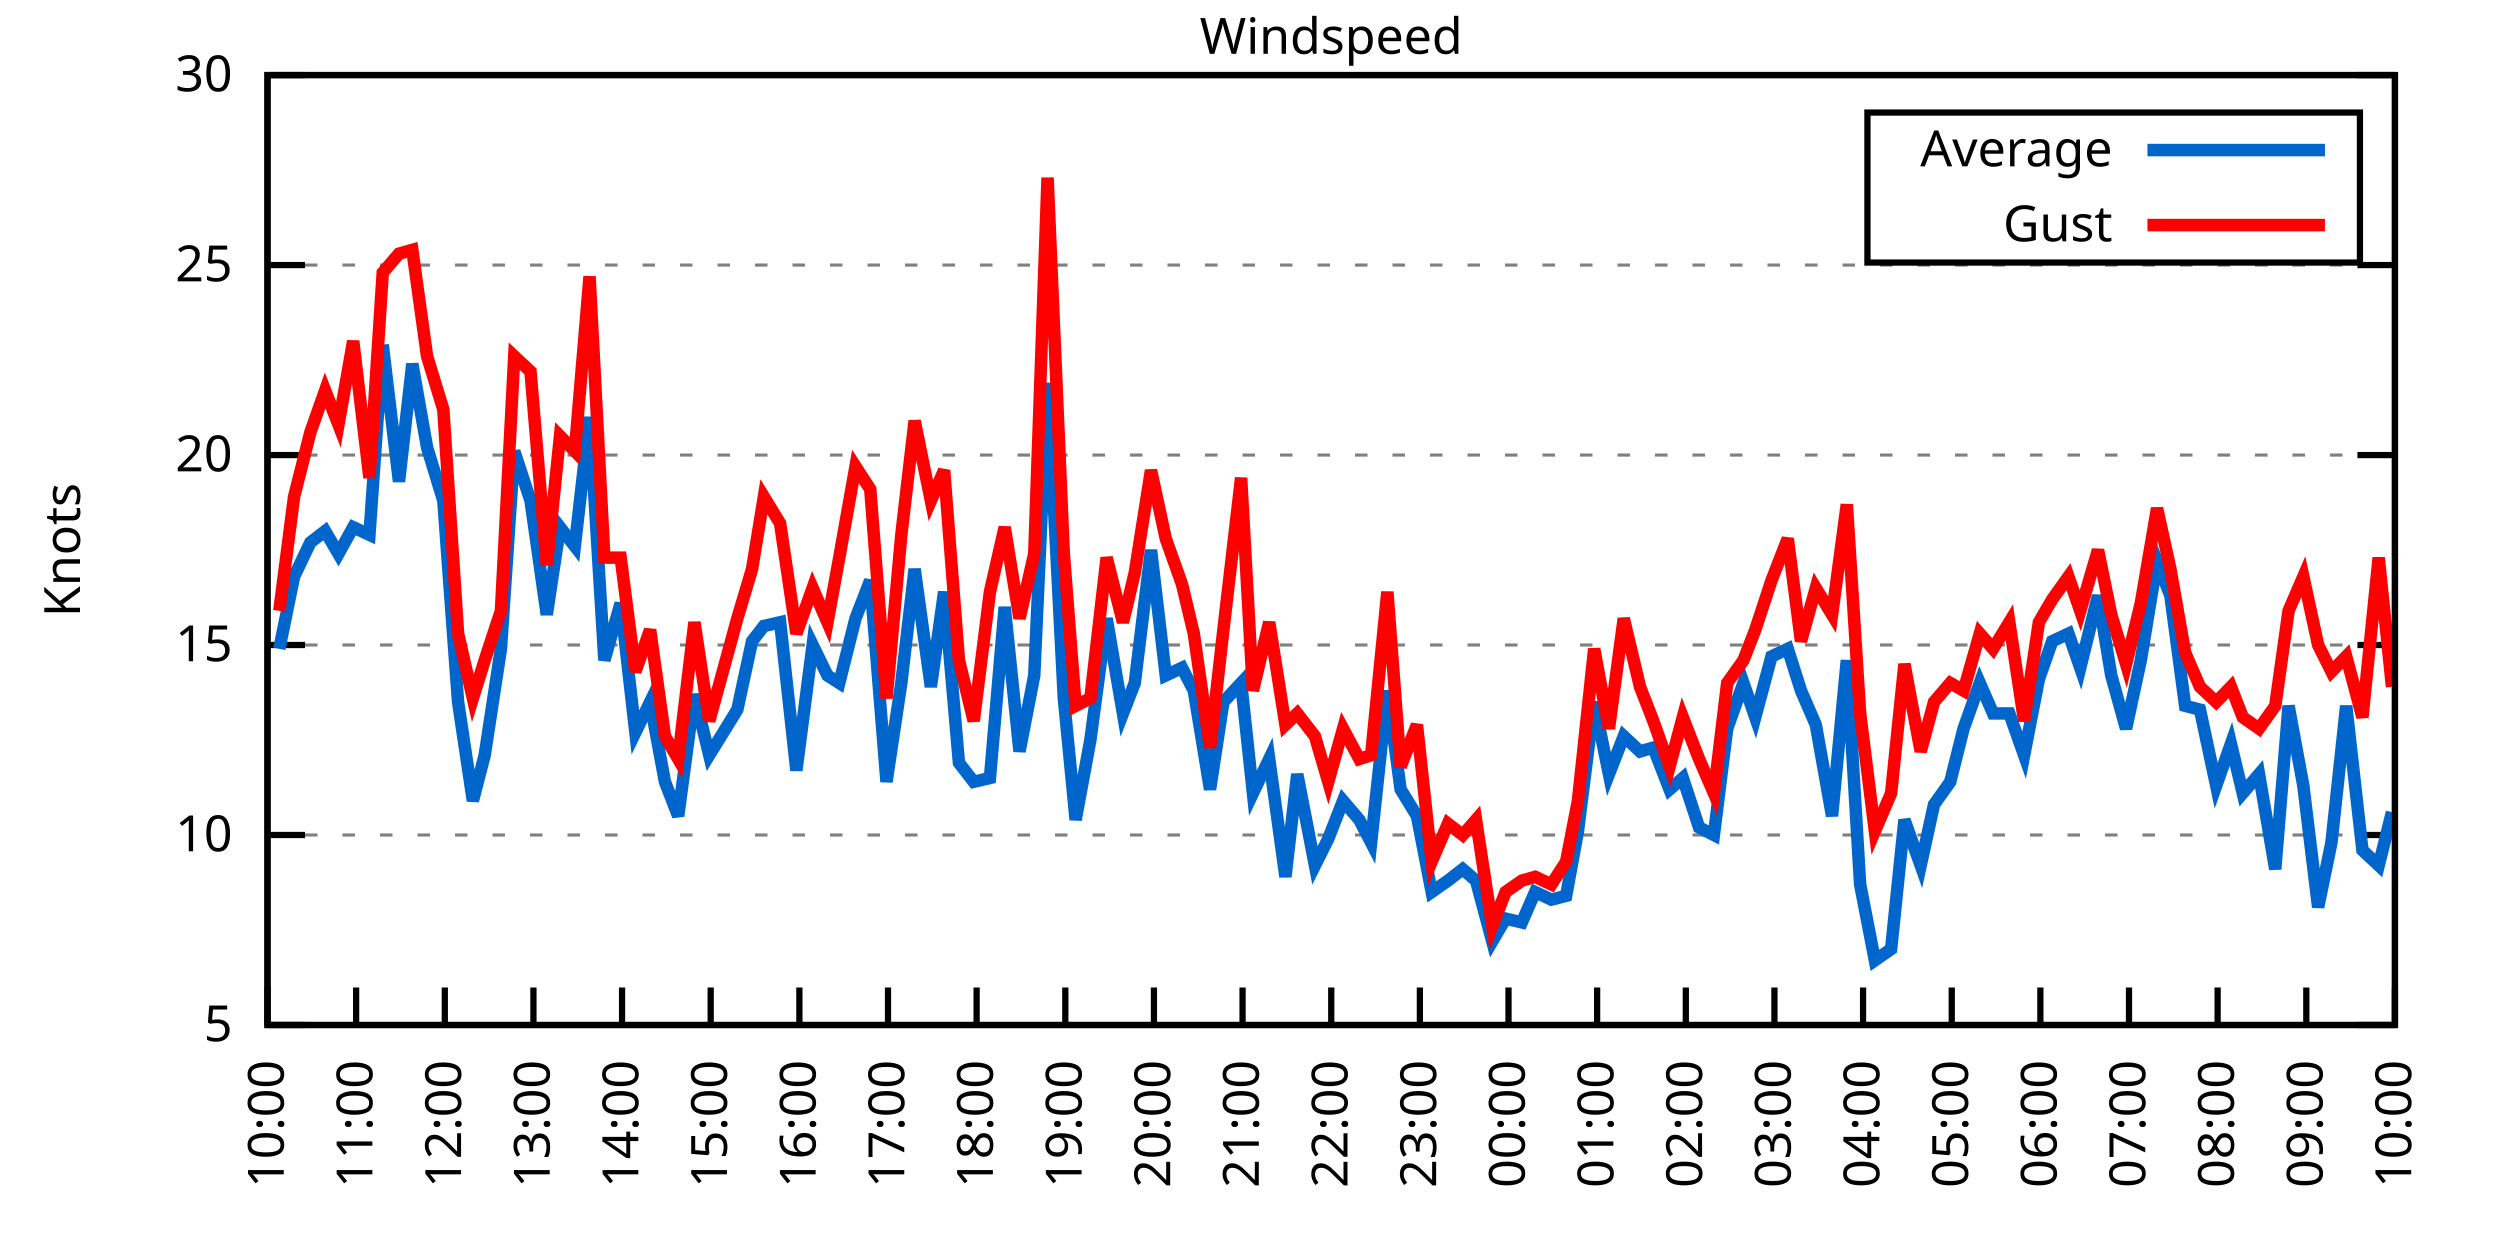
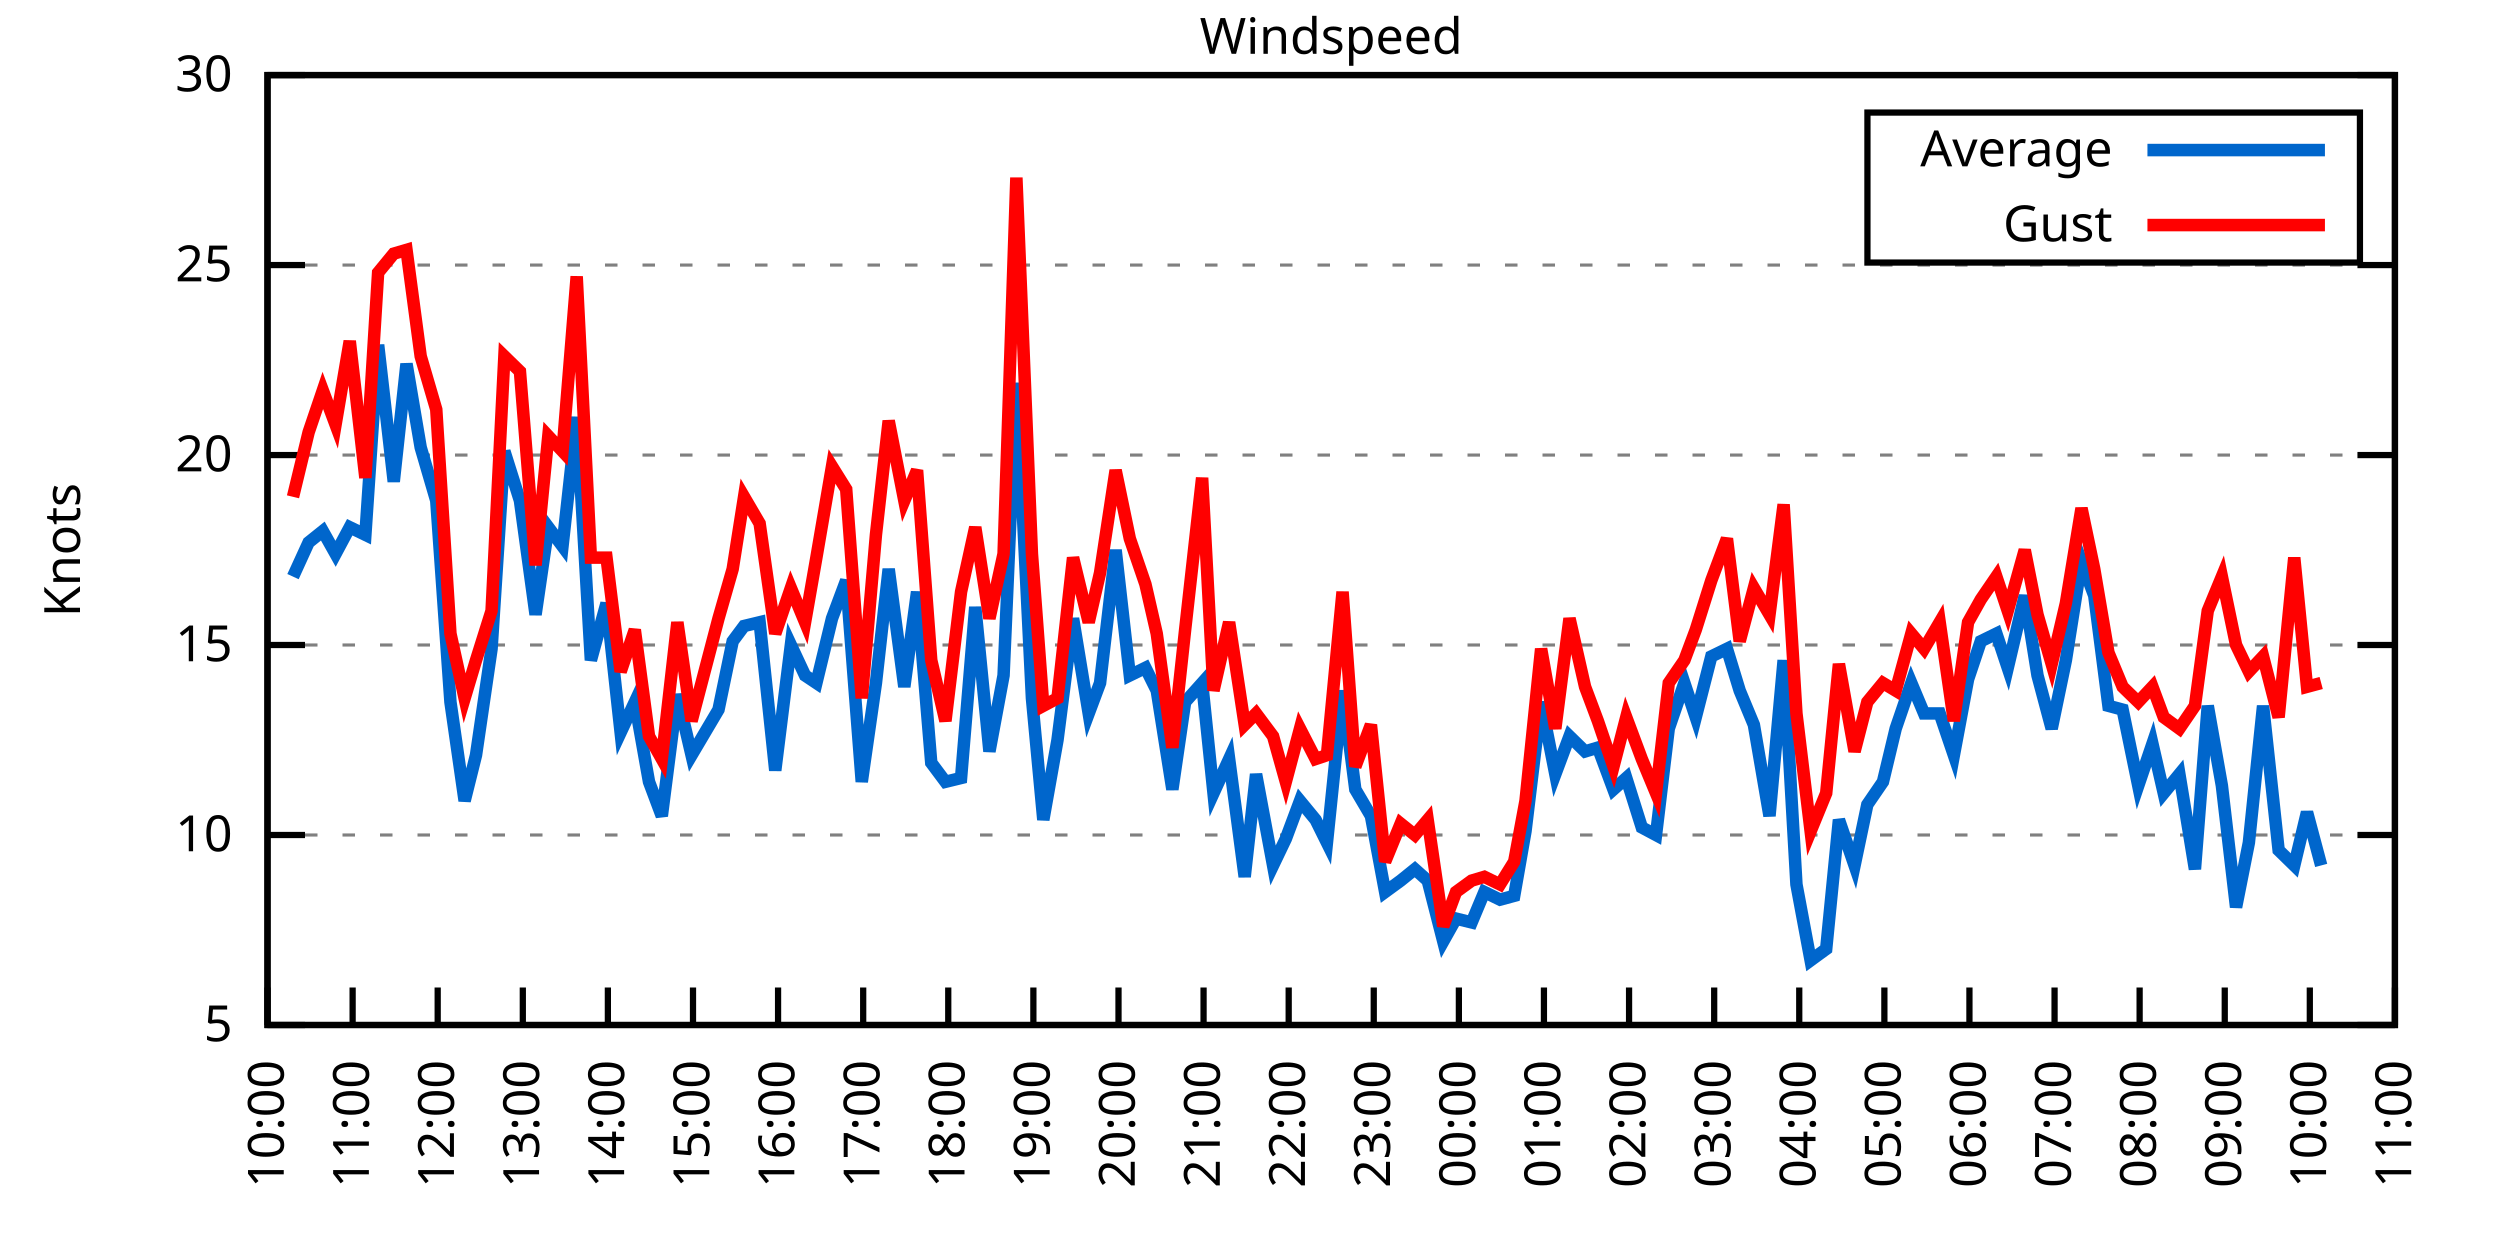
<svg xmlns="http://www.w3.org/2000/svg" xmlns:xlink="http://www.w3.org/1999/xlink" width="400" height="200" viewBox="0 0 400 200">
  <g id="gnuplot_canvas">
    <rect x="0" y="0" width="400" height="200" fill="none" />
    <defs>
      <circle id="gpDot" r="0.5" stroke-width="0.5" stroke="currentColor" />
      <path id="gpPt0" stroke-width="0.333" stroke="currentColor" d="M-1,0 h2 M0,-1 v2" />
      <path id="gpPt1" stroke-width="0.333" stroke="currentColor" d="M-1,-1 L1,1 M1,-1 L-1,1" />
      <path id="gpPt2" stroke-width="0.333" stroke="currentColor" d="M-1,0 L1,0 M0,-1 L0,1 M-1,-1 L1,1 M-1,1 L1,-1" />
      <rect id="gpPt3" stroke-width="0.333" stroke="currentColor" x="-1" y="-1" width="2" height="2" />
      <rect id="gpPt4" stroke-width="0.333" stroke="currentColor" fill="currentColor" x="-1" y="-1" width="2" height="2" />
      <circle id="gpPt5" stroke-width="0.333" stroke="currentColor" cx="0" cy="0" r="1" />
      <use xlink:href="#gpPt5" id="gpPt6" fill="currentColor" stroke="none" />
      <path id="gpPt7" stroke-width="0.333" stroke="currentColor" d="M0,-1.33 L-1.33,0.67 L1.33,0.67 z" />
      <use xlink:href="#gpPt7" id="gpPt8" fill="currentColor" stroke="none" />
      <use xlink:href="#gpPt7" id="gpPt9" stroke="currentColor" transform="rotate(180)" />
      <use xlink:href="#gpPt9" id="gpPt10" fill="currentColor" stroke="none" />
      <use xlink:href="#gpPt3" id="gpPt11" stroke="currentColor" transform="rotate(45)" />
      <use xlink:href="#gpPt11" id="gpPt12" fill="currentColor" stroke="none" />
      <path id="gpPt13" stroke-width="0.333" stroke="currentColor" d="M0,1.330 L1.265,0.411 L0.782,-1.067 L-0.782,-1.076 L-1.265,0.411 z" />
      <use xlink:href="#gpPt13" id="gpPt14" fill="currentColor" stroke="none" />
      <filter id="textbox" filterUnits="objectBoundingBox" x="0" y="0" height="1" width="1">
        <feFlood flood-color="white" flood-opacity="1" result="bgnd" />
        <feComposite in="SourceGraphic" in2="bgnd" operator="atop" />
      </filter>
      <filter id="greybox" filterUnits="objectBoundingBox" x="0" y="0" height="1" width="1">
        <feFlood flood-color="lightgrey" flood-opacity="1" result="grey" />
        <feComposite in="SourceGraphic" in2="grey" operator="atop" />
      </filter>
    </defs>
    <g fill="none" color="white" stroke="currentColor" stroke-width="1.00" stroke-linecap="butt" stroke-linejoin="miter">
</g>
    <g fill="none" color="black" stroke="currentColor" stroke-width="1.00" stroke-linecap="butt" stroke-linejoin="miter">
      <g stroke="none" shape-rendering="crispEdges">
        <polygon fill="rgb(255, 255, 255)" points="42.80,164.00 383.18,164.00 383.18,12.02 42.80,12.02 " />
      </g>
    </g>
    <g fill="none" color="black" stroke="currentColor" stroke-width="1.00" stroke-linecap="butt" stroke-linejoin="miter">
</g>
    <g fill="none" color="black" stroke="black" stroke-width="0.50" stroke-linecap="butt" stroke-linejoin="miter">
</g>
    <g fill="none" color="gray" stroke="currentColor" stroke-width="0.50" stroke-linecap="butt" stroke-linejoin="miter">
      <path stroke="gray" stroke-dasharray="2,4" class="gridline" d="M42.80,164.00 L383.19,164.00  " />
    </g>
    <g fill="none" color="gray" stroke="gray" stroke-width="1.00" stroke-linecap="butt" stroke-linejoin="miter">
</g>
    <g fill="none" color="black" stroke="currentColor" stroke-width="1.00" stroke-linecap="butt" stroke-linejoin="miter">
      <path stroke="black" d="M42.80,164.00 L48.80,164.00 M383.19,164.00 L377.19,164.00  " />
      <g transform="translate(37.20,166.60)" stroke="none" fill="black" font-family="Sans" font-size="8.00" text-anchor="end">
        <text>
          <tspan font-family="Sans"> 5</tspan>
        </text>
      </g>
    </g>
    <g fill="none" color="black" stroke="currentColor" stroke-width="1.00" stroke-linecap="butt" stroke-linejoin="miter">
</g>
    <g fill="none" color="black" stroke="black" stroke-width="0.50" stroke-linecap="butt" stroke-linejoin="miter">
</g>
    <g fill="none" color="gray" stroke="currentColor" stroke-width="0.50" stroke-linecap="butt" stroke-linejoin="miter">
      <path stroke="gray" stroke-dasharray="2,4" class="gridline" d="M42.80,133.60 L383.19,133.60  " />
    </g>
    <g fill="none" color="gray" stroke="gray" stroke-width="1.00" stroke-linecap="butt" stroke-linejoin="miter">
</g>
    <g fill="none" color="black" stroke="currentColor" stroke-width="1.00" stroke-linecap="butt" stroke-linejoin="miter">
      <path stroke="black" d="M42.80,133.60 L48.80,133.60 M383.19,133.60 L377.19,133.60  " />
      <g transform="translate(37.20,136.20)" stroke="none" fill="black" font-family="Sans" font-size="8.00" text-anchor="end">
        <text>
          <tspan font-family="Sans"> 10</tspan>
        </text>
      </g>
    </g>
    <g fill="none" color="black" stroke="currentColor" stroke-width="1.00" stroke-linecap="butt" stroke-linejoin="miter">
</g>
    <g fill="none" color="black" stroke="black" stroke-width="0.50" stroke-linecap="butt" stroke-linejoin="miter">
</g>
    <g fill="none" color="gray" stroke="currentColor" stroke-width="0.50" stroke-linecap="butt" stroke-linejoin="miter">
      <path stroke="gray" stroke-dasharray="2,4" class="gridline" d="M42.80,103.20 L383.19,103.20  " />
    </g>
    <g fill="none" color="gray" stroke="gray" stroke-width="1.00" stroke-linecap="butt" stroke-linejoin="miter">
</g>
    <g fill="none" color="black" stroke="currentColor" stroke-width="1.00" stroke-linecap="butt" stroke-linejoin="miter">
      <path stroke="black" d="M42.80,103.20 L48.80,103.20 M383.19,103.20 L377.19,103.20  " />
      <g transform="translate(37.20,105.80)" stroke="none" fill="black" font-family="Sans" font-size="8.00" text-anchor="end">
        <text>
          <tspan font-family="Sans"> 15</tspan>
        </text>
      </g>
    </g>
    <g fill="none" color="black" stroke="currentColor" stroke-width="1.00" stroke-linecap="butt" stroke-linejoin="miter">
</g>
    <g fill="none" color="black" stroke="black" stroke-width="0.50" stroke-linecap="butt" stroke-linejoin="miter">
</g>
    <g fill="none" color="gray" stroke="currentColor" stroke-width="0.50" stroke-linecap="butt" stroke-linejoin="miter">
      <path stroke="gray" stroke-dasharray="2,4" class="gridline" d="M42.80,72.81 L383.19,72.81  " />
    </g>
    <g fill="none" color="gray" stroke="gray" stroke-width="1.00" stroke-linecap="butt" stroke-linejoin="miter">
</g>
    <g fill="none" color="black" stroke="currentColor" stroke-width="1.00" stroke-linecap="butt" stroke-linejoin="miter">
      <path stroke="black" d="M42.80,72.81 L48.80,72.81 M383.19,72.81 L377.19,72.81  " />
      <g transform="translate(37.20,75.41)" stroke="none" fill="black" font-family="Sans" font-size="8.00" text-anchor="end">
        <text>
          <tspan font-family="Sans"> 20</tspan>
        </text>
      </g>
    </g>
    <g fill="none" color="black" stroke="currentColor" stroke-width="1.00" stroke-linecap="butt" stroke-linejoin="miter">
</g>
    <g fill="none" color="black" stroke="black" stroke-width="0.50" stroke-linecap="butt" stroke-linejoin="miter">
</g>
    <g fill="none" color="gray" stroke="currentColor" stroke-width="0.50" stroke-linecap="butt" stroke-linejoin="miter">
      <path stroke="gray" stroke-dasharray="2,4" class="gridline" d="M42.80,42.41 L383.19,42.41  " />
    </g>
    <g fill="none" color="gray" stroke="gray" stroke-width="1.00" stroke-linecap="butt" stroke-linejoin="miter">
</g>
    <g fill="none" color="black" stroke="currentColor" stroke-width="1.00" stroke-linecap="butt" stroke-linejoin="miter">
      <path stroke="black" d="M42.80,42.41 L48.80,42.41 M383.19,42.41 L377.19,42.41  " />
      <g transform="translate(37.20,45.01)" stroke="none" fill="black" font-family="Sans" font-size="8.00" text-anchor="end">
        <text>
          <tspan font-family="Sans"> 25</tspan>
        </text>
      </g>
    </g>
    <g fill="none" color="black" stroke="currentColor" stroke-width="1.00" stroke-linecap="butt" stroke-linejoin="miter">
</g>
    <g fill="none" color="black" stroke="black" stroke-width="0.50" stroke-linecap="butt" stroke-linejoin="miter">
</g>
    <g fill="none" color="gray" stroke="currentColor" stroke-width="0.50" stroke-linecap="butt" stroke-linejoin="miter">
      <path stroke="gray" stroke-dasharray="2,4" class="gridline" d="M42.80,12.01 L383.19,12.01  " />
    </g>
    <g fill="none" color="gray" stroke="gray" stroke-width="1.00" stroke-linecap="butt" stroke-linejoin="miter">
</g>
    <g fill="none" color="black" stroke="currentColor" stroke-width="1.00" stroke-linecap="butt" stroke-linejoin="miter">
      <path stroke="black" d="M42.80,12.01 L48.80,12.01 M383.19,12.01 L377.19,12.01  " />
      <g transform="translate(37.20,14.61)" stroke="none" fill="black" font-family="Sans" font-size="8.00" text-anchor="end">
        <text>
          <tspan font-family="Sans"> 30</tspan>
        </text>
      </g>
    </g>
    <g fill="none" color="black" stroke="currentColor" stroke-width="1.00" stroke-linecap="butt" stroke-linejoin="miter">
      <path stroke="black" d="M42.80,164.00 L42.80,158.00  " />
      <g transform="translate(45.40,169.60) rotate(270.00)" stroke="none" fill="black" font-family="Sans" font-size="8.00" text-anchor="end">
        <text>
          <tspan font-family="Sans">10:00</tspan>
        </text>
      </g>
    </g>
    <g fill="none" color="black" stroke="currentColor" stroke-width="1.00" stroke-linecap="butt" stroke-linejoin="miter">
-       <path stroke="black" d="M56.98,164.00 L56.98,158.00  " />
-       <g transform="translate(59.58,169.60) rotate(270.00)" stroke="none" fill="black" font-family="Sans" font-size="8.00" text-anchor="end">
+       <path stroke="black" d="M56.42,164.00 L56.42,158.00  " />
+       <g transform="translate(59.02,169.60) rotate(270.00)" stroke="none" fill="black" font-family="Sans" font-size="8.00" text-anchor="end">
        <text>
          <tspan font-family="Sans">11:00</tspan>
        </text>
      </g>
    </g>
    <g fill="none" color="black" stroke="currentColor" stroke-width="1.00" stroke-linecap="butt" stroke-linejoin="miter">
-       <path stroke="black" d="M71.17,164.00 L71.17,158.00  " />
-       <g transform="translate(73.77,169.60) rotate(270.00)" stroke="none" fill="black" font-family="Sans" font-size="8.00" text-anchor="end">
+       <path stroke="black" d="M70.03,164.00 L70.03,158.00  " />
+       <g transform="translate(72.63,169.60) rotate(270.00)" stroke="none" fill="black" font-family="Sans" font-size="8.00" text-anchor="end">
        <text>
          <tspan font-family="Sans">12:00</tspan>
        </text>
      </g>
    </g>
    <g fill="none" color="black" stroke="currentColor" stroke-width="1.00" stroke-linecap="butt" stroke-linejoin="miter">
-       <path stroke="black" d="M85.35,164.00 L85.35,158.00  " />
-       <g transform="translate(87.95,169.60) rotate(270.00)" stroke="none" fill="black" font-family="Sans" font-size="8.00" text-anchor="end">
+       <path stroke="black" d="M83.65,164.00 L83.65,158.00  " />
+       <g transform="translate(86.25,169.60) rotate(270.00)" stroke="none" fill="black" font-family="Sans" font-size="8.00" text-anchor="end">
        <text>
          <tspan font-family="Sans">13:00</tspan>
        </text>
      </g>
    </g>
    <g fill="none" color="black" stroke="currentColor" stroke-width="1.00" stroke-linecap="butt" stroke-linejoin="miter">
-       <path stroke="black" d="M99.53,164.00 L99.53,158.00  " />
-       <g transform="translate(102.13,169.60) rotate(270.00)" stroke="none" fill="black" font-family="Sans" font-size="8.00" text-anchor="end">
+       <path stroke="black" d="M97.26,164.00 L97.26,158.00  " />
+       <g transform="translate(99.86,169.60) rotate(270.00)" stroke="none" fill="black" font-family="Sans" font-size="8.00" text-anchor="end">
        <text>
          <tspan font-family="Sans">14:00</tspan>
        </text>
      </g>
    </g>
    <g fill="none" color="black" stroke="currentColor" stroke-width="1.00" stroke-linecap="butt" stroke-linejoin="miter">
-       <path stroke="black" d="M113.71,164.00 L113.71,158.00  " />
-       <g transform="translate(116.31,169.60) rotate(270.00)" stroke="none" fill="black" font-family="Sans" font-size="8.00" text-anchor="end">
+       <path stroke="black" d="M110.88,164.00 L110.88,158.00  " />
+       <g transform="translate(113.48,169.60) rotate(270.00)" stroke="none" fill="black" font-family="Sans" font-size="8.00" text-anchor="end">
        <text>
          <tspan font-family="Sans">15:00</tspan>
        </text>
      </g>
    </g>
    <g fill="none" color="black" stroke="currentColor" stroke-width="1.00" stroke-linecap="butt" stroke-linejoin="miter">
-       <path stroke="black" d="M127.90,164.00 L127.90,158.00  " />
-       <g transform="translate(130.50,169.60) rotate(270.00)" stroke="none" fill="black" font-family="Sans" font-size="8.00" text-anchor="end">
+       <path stroke="black" d="M124.49,164.00 L124.49,158.00  " />
+       <g transform="translate(127.09,169.60) rotate(270.00)" stroke="none" fill="black" font-family="Sans" font-size="8.00" text-anchor="end">
        <text>
          <tspan font-family="Sans">16:00</tspan>
        </text>
      </g>
    </g>
    <g fill="none" color="black" stroke="currentColor" stroke-width="1.00" stroke-linecap="butt" stroke-linejoin="miter">
-       <path stroke="black" d="M142.08,164.00 L142.08,158.00  " />
-       <g transform="translate(144.68,169.60) rotate(270.00)" stroke="none" fill="black" font-family="Sans" font-size="8.00" text-anchor="end">
+       <path stroke="black" d="M138.11,164.00 L138.11,158.00  " />
+       <g transform="translate(140.71,169.60) rotate(270.00)" stroke="none" fill="black" font-family="Sans" font-size="8.00" text-anchor="end">
        <text>
          <tspan font-family="Sans">17:00</tspan>
        </text>
      </g>
    </g>
    <g fill="none" color="black" stroke="currentColor" stroke-width="1.00" stroke-linecap="butt" stroke-linejoin="miter">
-       <path stroke="black" d="M156.26,164.00 L156.26,158.00  " />
-       <g transform="translate(158.86,169.60) rotate(270.00)" stroke="none" fill="black" font-family="Sans" font-size="8.00" text-anchor="end">
+       <path stroke="black" d="M151.72,164.00 L151.72,158.00  " />
+       <g transform="translate(154.32,169.60) rotate(270.00)" stroke="none" fill="black" font-family="Sans" font-size="8.00" text-anchor="end">
        <text>
          <tspan font-family="Sans">18:00</tspan>
        </text>
      </g>
    </g>
    <g fill="none" color="black" stroke="currentColor" stroke-width="1.00" stroke-linecap="butt" stroke-linejoin="miter">
-       <path stroke="black" d="M170.45,164.00 L170.45,158.00  " />
-       <g transform="translate(173.05,169.60) rotate(270.00)" stroke="none" fill="black" font-family="Sans" font-size="8.00" text-anchor="end">
+       <path stroke="black" d="M165.34,164.00 L165.34,158.00  " />
+       <g transform="translate(167.94,169.60) rotate(270.00)" stroke="none" fill="black" font-family="Sans" font-size="8.00" text-anchor="end">
        <text>
          <tspan font-family="Sans">19:00</tspan>
        </text>
      </g>
    </g>
    <g fill="none" color="black" stroke="currentColor" stroke-width="1.00" stroke-linecap="butt" stroke-linejoin="miter">
-       <path stroke="black" d="M184.63,164.00 L184.63,158.00  " />
-       <g transform="translate(187.23,169.60) rotate(270.00)" stroke="none" fill="black" font-family="Sans" font-size="8.00" text-anchor="end">
+       <path stroke="black" d="M178.96,164.00 L178.96,158.00  " />
+       <g transform="translate(181.56,169.60) rotate(270.00)" stroke="none" fill="black" font-family="Sans" font-size="8.00" text-anchor="end">
        <text>
          <tspan font-family="Sans">20:00</tspan>
        </text>
      </g>
    </g>
    <g fill="none" color="black" stroke="currentColor" stroke-width="1.00" stroke-linecap="butt" stroke-linejoin="miter">
-       <path stroke="black" d="M198.81,164.00 L198.81,158.00  " />
-       <g transform="translate(201.41,169.60) rotate(270.00)" stroke="none" fill="black" font-family="Sans" font-size="8.00" text-anchor="end">
+       <path stroke="black" d="M192.57,164.00 L192.57,158.00  " />
+       <g transform="translate(195.17,169.60) rotate(270.00)" stroke="none" fill="black" font-family="Sans" font-size="8.00" text-anchor="end">
        <text>
          <tspan font-family="Sans">21:00</tspan>
        </text>
      </g>
    </g>
    <g fill="none" color="black" stroke="currentColor" stroke-width="1.00" stroke-linecap="butt" stroke-linejoin="miter">
-       <path stroke="black" d="M213.00,164.00 L213.00,158.00  " />
-       <g transform="translate(215.60,169.60) rotate(270.00)" stroke="none" fill="black" font-family="Sans" font-size="8.00" text-anchor="end">
+       <path stroke="black" d="M206.19,164.00 L206.19,158.00  " />
+       <g transform="translate(208.79,169.60) rotate(270.00)" stroke="none" fill="black" font-family="Sans" font-size="8.00" text-anchor="end">
        <text>
          <tspan font-family="Sans">22:00</tspan>
        </text>
      </g>
    </g>
    <g fill="none" color="black" stroke="currentColor" stroke-width="1.00" stroke-linecap="butt" stroke-linejoin="miter">
-       <path stroke="black" d="M227.18,164.00 L227.18,158.00  " />
-       <g transform="translate(229.78,169.60) rotate(270.00)" stroke="none" fill="black" font-family="Sans" font-size="8.00" text-anchor="end">
+       <path stroke="black" d="M219.80,164.00 L219.80,158.00  " />
+       <g transform="translate(222.40,169.60) rotate(270.00)" stroke="none" fill="black" font-family="Sans" font-size="8.00" text-anchor="end">
        <text>
          <tspan font-family="Sans">23:00</tspan>
        </text>
      </g>
    </g>
    <g fill="none" color="black" stroke="currentColor" stroke-width="1.00" stroke-linecap="butt" stroke-linejoin="miter">
-       <path stroke="black" d="M241.36,164.00 L241.36,158.00  " />
-       <g transform="translate(243.96,169.60) rotate(270.00)" stroke="none" fill="black" font-family="Sans" font-size="8.00" text-anchor="end">
+       <path stroke="black" d="M233.42,164.00 L233.42,158.00  " />
+       <g transform="translate(236.02,169.60) rotate(270.00)" stroke="none" fill="black" font-family="Sans" font-size="8.00" text-anchor="end">
        <text>
          <tspan font-family="Sans">00:00</tspan>
        </text>
      </g>
    </g>
    <g fill="none" color="black" stroke="currentColor" stroke-width="1.00" stroke-linecap="butt" stroke-linejoin="miter">
-       <path stroke="black" d="M255.54,164.00 L255.54,158.00  " />
-       <g transform="translate(258.14,169.60) rotate(270.00)" stroke="none" fill="black" font-family="Sans" font-size="8.00" text-anchor="end">
+       <path stroke="black" d="M247.03,164.00 L247.03,158.00  " />
+       <g transform="translate(249.63,169.60) rotate(270.00)" stroke="none" fill="black" font-family="Sans" font-size="8.00" text-anchor="end">
        <text>
          <tspan font-family="Sans">01:00</tspan>
        </text>
      </g>
    </g>
    <g fill="none" color="black" stroke="currentColor" stroke-width="1.00" stroke-linecap="butt" stroke-linejoin="miter">
-       <path stroke="black" d="M269.73,164.00 L269.73,158.00  " />
-       <g transform="translate(272.33,169.60) rotate(270.00)" stroke="none" fill="black" font-family="Sans" font-size="8.00" text-anchor="end">
+       <path stroke="black" d="M260.65,164.00 L260.65,158.00  " />
+       <g transform="translate(263.25,169.60) rotate(270.00)" stroke="none" fill="black" font-family="Sans" font-size="8.00" text-anchor="end">
        <text>
          <tspan font-family="Sans">02:00</tspan>
        </text>
      </g>
    </g>
    <g fill="none" color="black" stroke="currentColor" stroke-width="1.00" stroke-linecap="butt" stroke-linejoin="miter">
-       <path stroke="black" d="M283.91,164.00 L283.91,158.00  " />
-       <g transform="translate(286.51,169.60) rotate(270.00)" stroke="none" fill="black" font-family="Sans" font-size="8.00" text-anchor="end">
+       <path stroke="black" d="M274.27,164.00 L274.27,158.00  " />
+       <g transform="translate(276.87,169.60) rotate(270.00)" stroke="none" fill="black" font-family="Sans" font-size="8.00" text-anchor="end">
        <text>
          <tspan font-family="Sans">03:00</tspan>
        </text>
      </g>
    </g>
    <g fill="none" color="black" stroke="currentColor" stroke-width="1.00" stroke-linecap="butt" stroke-linejoin="miter">
-       <path stroke="black" d="M298.09,164.00 L298.09,158.00  " />
-       <g transform="translate(300.69,169.60) rotate(270.00)" stroke="none" fill="black" font-family="Sans" font-size="8.00" text-anchor="end">
+       <path stroke="black" d="M287.88,164.00 L287.88,158.00  " />
+       <g transform="translate(290.48,169.60) rotate(270.00)" stroke="none" fill="black" font-family="Sans" font-size="8.00" text-anchor="end">
        <text>
          <tspan font-family="Sans">04:00</tspan>
        </text>
      </g>
    </g>
    <g fill="none" color="black" stroke="currentColor" stroke-width="1.00" stroke-linecap="butt" stroke-linejoin="miter">
-       <path stroke="black" d="M312.28,164.00 L312.28,158.00  " />
-       <g transform="translate(314.88,169.60) rotate(270.00)" stroke="none" fill="black" font-family="Sans" font-size="8.00" text-anchor="end">
+       <path stroke="black" d="M301.50,164.00 L301.50,158.00  " />
+       <g transform="translate(304.10,169.60) rotate(270.00)" stroke="none" fill="black" font-family="Sans" font-size="8.00" text-anchor="end">
        <text>
          <tspan font-family="Sans">05:00</tspan>
        </text>
      </g>
    </g>
    <g fill="none" color="black" stroke="currentColor" stroke-width="1.00" stroke-linecap="butt" stroke-linejoin="miter">
-       <path stroke="black" d="M326.46,164.00 L326.46,158.00  " />
-       <g transform="translate(329.06,169.60) rotate(270.00)" stroke="none" fill="black" font-family="Sans" font-size="8.00" text-anchor="end">
+       <path stroke="black" d="M315.11,164.00 L315.11,158.00  " />
+       <g transform="translate(317.71,169.60) rotate(270.00)" stroke="none" fill="black" font-family="Sans" font-size="8.00" text-anchor="end">
        <text>
          <tspan font-family="Sans">06:00</tspan>
        </text>
      </g>
    </g>
    <g fill="none" color="black" stroke="currentColor" stroke-width="1.00" stroke-linecap="butt" stroke-linejoin="miter">
-       <path stroke="black" d="M340.64,164.00 L340.64,158.00  " />
-       <g transform="translate(343.24,169.60) rotate(270.00)" stroke="none" fill="black" font-family="Sans" font-size="8.00" text-anchor="end">
+       <path stroke="black" d="M328.73,164.00 L328.73,158.00  " />
+       <g transform="translate(331.33,169.60) rotate(270.00)" stroke="none" fill="black" font-family="Sans" font-size="8.00" text-anchor="end">
        <text>
          <tspan font-family="Sans">07:00</tspan>
        </text>
      </g>
    </g>
    <g fill="none" color="black" stroke="currentColor" stroke-width="1.00" stroke-linecap="butt" stroke-linejoin="miter">
-       <path stroke="black" d="M354.82,164.00 L354.82,158.00  " />
-       <g transform="translate(357.42,169.60) rotate(270.00)" stroke="none" fill="black" font-family="Sans" font-size="8.00" text-anchor="end">
+       <path stroke="black" d="M342.34,164.00 L342.34,158.00  " />
+       <g transform="translate(344.94,169.60) rotate(270.00)" stroke="none" fill="black" font-family="Sans" font-size="8.00" text-anchor="end">
        <text>
          <tspan font-family="Sans">08:00</tspan>
        </text>
      </g>
    </g>
    <g fill="none" color="black" stroke="currentColor" stroke-width="1.00" stroke-linecap="butt" stroke-linejoin="miter">
-       <path stroke="black" d="M369.01,164.00 L369.01,158.00  " />
-       <g transform="translate(371.61,169.60) rotate(270.00)" stroke="none" fill="black" font-family="Sans" font-size="8.00" text-anchor="end">
+       <path stroke="black" d="M355.96,164.00 L355.96,158.00  " />
+       <g transform="translate(358.56,169.60) rotate(270.00)" stroke="none" fill="black" font-family="Sans" font-size="8.00" text-anchor="end">
        <text>
          <tspan font-family="Sans">09:00</tspan>
+         </text>
+       </g>
+     </g>
+     <g fill="none" color="black" stroke="currentColor" stroke-width="1.00" stroke-linecap="butt" stroke-linejoin="miter">
+       <path stroke="black" d="M369.57,164.00 L369.57,158.00  " />
+       <g transform="translate(372.17,169.60) rotate(270.00)" stroke="none" fill="black" font-family="Sans" font-size="8.00" text-anchor="end">
+         <text>
+           <tspan font-family="Sans">10:00</tspan>
        </text>
      </g>
    </g>
    <g fill="none" color="black" stroke="currentColor" stroke-width="1.00" stroke-linecap="butt" stroke-linejoin="miter">
      <path stroke="black" d="M383.19,164.00 L383.19,158.00  " />
      <g transform="translate(385.79,169.60) rotate(270.00)" stroke="none" fill="black" font-family="Sans" font-size="8.00" text-anchor="end">
        <text>
-           <tspan font-family="Sans">10:00</tspan>
+           <tspan font-family="Sans">11:00</tspan>
        </text>
      </g>
    </g>
    <g fill="none" color="black" stroke="currentColor" stroke-width="1.00" stroke-linecap="butt" stroke-linejoin="miter">
</g>
    <g fill="none" color="black" stroke="currentColor" stroke-width="1.00" stroke-linecap="butt" stroke-linejoin="miter">
      <path stroke="black" d="M42.80,12.01 L42.80,164.00 L383.19,164.00 L383.19,12.01 L42.80,12.01 Z  " />
    </g>
    <g fill="none" color="black" stroke="currentColor" stroke-width="1.00" stroke-linecap="butt" stroke-linejoin="miter">
</g>
    <g fill="none" color="black" stroke="currentColor" stroke-width="1.00" stroke-linecap="butt" stroke-linejoin="miter">
      <path stroke="black" d="M298.79,42.01 L298.79,18.01 L377.59,18.01 L377.59,42.01 L298.79,42.01 Z  " />
    </g>
    <g id="Windspeed_plot_1">
      <g fill="none" color="white" stroke="black" stroke-width="2.00" stroke-linecap="butt" stroke-linejoin="miter">
</g>
      <g fill="none" color="black" stroke="currentColor" stroke-width="2.00" stroke-linecap="butt" stroke-linejoin="miter">
        <g transform="translate(337.99,26.61)" stroke="none" fill="black" font-family="Sans" font-size="8.00" text-anchor="end">
          <text>
            <tspan font-family="Sans">Average</tspan>
          </text>
        </g>
      </g>
      <g fill="none" color="black" stroke="currentColor" stroke-width="2.00" stroke-linecap="butt" stroke-linejoin="miter">
-         <path stroke="rgb(  0, 102, 204)" d="M343.59,24.01 L371.99,24.01 M44.69,103.81 L47.05,92.26 L49.66,86.79 L52.02,84.97 L54.15,88.61 L56.51,84.36   L59.11,85.57 L61.24,55.18 L63.84,77.06 L65.97,58.21 L68.33,71.59 L70.93,80.10 L73.29,112.32 L75.66,128.13   L77.55,120.83 L80.15,103.81 L82.28,72.20 L84.88,80.10 L87.48,98.34 L89.60,84.36 L91.97,87.40 L94.33,66.73   L96.70,105.64 L99.30,96.52 L101.66,117.19 L104.02,112.32 L106.39,125.09 L108.51,130.56 L111.11,111.11 L113.48,120.83   L117.97,113.54 L120.33,102.60 L122.22,100.16 L124.82,99.56 L127.42,123.27 L130.02,103.20 L132.39,108.07 L134.28,109.28   L136.88,98.95 L139.24,92.87 L141.84,125.09 L144.21,109.28 L146.34,91.04 L148.94,109.89 L151.06,94.69 L153.43,122.05   L155.79,125.09 L158.39,124.48 L160.75,97.12 L163.12,120.23 L165.48,108.07 L167.61,61.25 L170.21,111.72 L172.10,131.17   L174.46,118.40 L177.06,98.95 L179.67,114.15 L181.56,109.28 L184.16,88.00 L186.52,108.07 L189.12,106.85 L191.01,110.50   L193.61,126.31 L195.74,112.32 L198.58,109.28 L200.47,126.91 L203.07,121.44 L205.67,140.29 L207.56,123.87 L210.39,138.47   L212.52,134.21 L214.89,128.13 L217.49,131.17 L219.38,134.82 L221.98,110.50 L224.10,126.31 L226.71,130.56 L229.07,142.72   L231.67,140.90 L234.03,139.07 L236.16,140.90 L238.76,150.62 L240.89,146.98 L243.49,147.59 L245.62,142.72 L248.22,143.94   L250.58,143.33 L252.47,132.99 L255.07,112.32 L257.43,123.87 L259.80,117.80 L262.40,120.23 L264.53,119.62 L267.13,126.31   L269.25,124.48 L271.85,132.39 L274.22,133.60 L276.35,116.58 L278.95,109.28 L280.84,114.76 L283.44,105.03 L286.04,103.81   L288.16,110.50 L290.53,115.97 L293.13,130.56 L295.49,105.64 L297.62,141.51 L299.98,153.66 L302.58,151.84 L304.71,131.17   L307.31,138.47 L309.44,128.74 L312.04,125.09 L314.17,116.58 L316.77,109.28 L318.89,114.15 L321.49,114.15 L323.86,120.83   L326.22,108.68 L328.35,102.60 L330.95,101.38 L332.84,106.85 L335.68,95.30 L337.80,108.07 L340.17,116.58 L342.53,105.64   L345.13,89.83 L347.26,95.30 L349.62,112.93 L351.99,113.54 L354.59,125.70 L356.95,119.01 L358.84,126.91 L361.44,123.87   L364.04,139.07 L366.17,112.93 L368.53,125.70 L370.90,145.15 L373.03,134.82 L375.39,112.93 L377.99,136.03 L380.59,138.47   L382.72,129.95  " />
+         <path stroke="rgb(  0, 102, 204)" d="M343.59,24.01 L371.99,24.01 M46.88,92.26 L49.38,86.79 L51.65,84.97 L53.69,88.61 L55.96,84.36 L58.46,85.57   L60.50,55.18 L63.00,77.06 L65.04,58.21 L67.31,71.59 L69.80,80.10 L72.07,112.32 L74.34,128.13 L76.16,120.83   L78.65,103.81 L80.70,72.20 L83.19,80.10 L85.69,98.34 L87.73,84.36 L90.00,87.40 L92.27,66.73 L94.54,105.64   L97.04,96.52 L99.30,117.19 L101.57,112.32 L103.84,125.09 L105.89,130.56 L108.38,111.11 L110.65,120.83 L114.96,113.54   L117.23,102.60 L119.05,100.16 L121.54,99.56 L124.04,123.27 L126.54,103.20 L128.81,108.07 L130.62,109.28 L133.12,98.95   L135.39,92.87 L137.88,125.09 L140.15,109.28 L142.19,91.04 L144.69,109.89 L146.73,94.69 L149.00,122.05 L151.27,125.09   L153.77,124.48 L156.04,97.12 L158.31,120.23 L160.57,108.07 L162.62,61.25 L165.11,111.72 L166.93,131.17 L169.20,118.40   L171.69,98.95 L174.19,114.15 L176.01,109.28 L178.50,88.00 L180.77,108.07 L183.27,106.85 L185.08,110.50 L187.58,126.31   L189.62,112.32 L192.34,109.28 L194.16,126.91 L196.66,121.44 L199.15,140.29 L200.97,123.87 L203.69,138.47 L205.73,134.21   L208.00,128.13 L210.50,131.17 L212.31,134.82 L214.81,110.50 L216.85,126.31 L219.35,130.56 L221.62,142.72 L224.11,140.90   L226.38,139.07 L228.43,140.90 L230.92,150.62 L232.96,146.98 L235.46,147.59 L237.50,142.72 L240.00,143.94 L242.27,143.33   L244.08,132.99 L246.58,112.32 L248.85,123.87 L251.12,117.80 L253.61,120.23 L255.66,119.62 L258.15,126.31 L260.20,124.48   L262.69,132.39 L264.96,133.60 L267.00,116.58 L269.50,109.28 L271.32,114.76 L273.81,105.03 L276.31,103.81 L278.35,110.50   L280.62,115.97 L283.12,130.56 L285.38,105.64 L287.43,141.51 L289.70,153.66 L292.19,151.84 L294.23,131.17 L296.73,138.47   L298.77,128.74 L301.27,125.09 L303.31,116.58 L305.81,109.28 L307.85,114.15 L310.35,114.15 L312.62,120.83 L314.89,108.68   L316.93,102.60 L319.42,101.38 L321.24,106.85 L323.96,95.30 L326.00,108.07 L328.27,116.58 L330.54,105.64 L333.04,89.83   L335.08,95.30 L337.35,112.93 L339.62,113.54 L342.12,125.70 L344.39,119.01 L346.20,126.91 L348.70,123.87 L351.19,139.07   L353.24,112.93 L355.50,125.70 L357.77,145.15 L359.82,134.82 L362.09,112.93 L364.58,136.03 L367.08,138.47 L369.12,129.95   L371.39,138.47  " />
      </g>
    </g>
    <g id="Windspeed_plot_2">
      <g fill="none" color="black" stroke="currentColor" stroke-width="2.00" stroke-linecap="butt" stroke-linejoin="miter">
        <g transform="translate(337.99,38.61)" stroke="none" fill="black" font-family="Sans" font-size="8.00" text-anchor="end">
          <text>
            <tspan font-family="Sans">Gust</tspan>
          </text>
        </g>
      </g>
      <g fill="none" color="black" stroke="currentColor" stroke-width="2.00" stroke-linecap="butt" stroke-linejoin="miter">
-         <path stroke="rgb(255,   0,   0)" d="M343.59,36.01 L371.99,36.01 M44.69,97.73 L47.05,79.49 L49.66,69.16 L52.02,62.47 L54.15,67.94 L56.51,54.57   L59.11,76.45 L61.24,43.62 L63.84,40.58 L65.97,39.98 L68.33,57.00 L70.93,65.51 L73.29,101.38 L75.66,111.72   L77.55,105.64 L80.15,97.73 L82.28,57.00 L84.88,59.43 L87.48,90.44 L89.60,69.77 L91.97,72.20 L94.33,44.23   L96.70,89.22 L99.30,89.22 L101.66,107.46 L104.02,100.77 L106.39,117.80 L108.51,121.44 L111.11,99.56 L113.48,115.36   L117.97,98.95 L120.33,91.04 L122.22,79.49 L124.82,83.75 L127.42,101.38 L130.02,94.08 L132.39,99.56 L134.28,89.22   L136.88,74.63 L139.24,78.28 L141.84,111.72 L144.21,85.57 L146.34,67.33 L148.94,80.10 L151.06,75.24 L153.43,105.64   L155.79,115.36 L158.39,94.69 L160.75,84.36 L163.12,98.95 L165.48,88.61 L167.61,28.42 L170.21,88.61 L172.10,112.93   L174.46,111.72 L177.06,89.22 L179.67,99.56 L181.56,91.65 L184.16,75.24 L186.52,86.18 L189.12,93.48 L191.01,101.38   L193.61,119.62 L195.74,100.77 L198.58,76.45 L200.47,110.50 L203.07,99.56 L205.67,115.97 L207.56,114.15 L210.39,117.80   L212.52,125.09 L214.89,116.58 L217.49,121.44 L219.38,120.83 L221.98,94.69 L224.10,122.66 L226.71,115.97 L229.07,137.86   L231.67,131.78 L234.03,133.60 L236.16,131.17 L238.76,148.19 L240.89,142.72 L243.49,140.90 L245.62,140.29 L248.22,141.51   L250.58,137.86 L252.47,128.13 L255.07,103.81 L257.43,116.58 L259.80,98.95 L262.40,109.89 L264.53,115.36 L267.13,122.66   L269.25,114.76 L271.85,121.44 L274.22,126.91 L276.35,109.28 L278.95,105.64 L280.84,100.77 L283.44,92.87 L286.04,86.18   L288.16,102.60 L290.53,94.08 L293.13,98.34 L295.49,80.71 L297.62,114.15 L299.98,132.99 L302.58,126.91 L304.71,106.24   L307.31,120.23 L309.44,112.32 L312.04,109.28 L314.17,110.50 L316.77,101.38 L318.89,103.81 L321.49,99.56 L323.86,115.36   L326.22,99.56 L328.35,95.91 L330.95,92.26 L332.84,97.73 L335.68,88.00 L337.80,98.34 L340.17,106.24 L342.53,96.52   L345.13,81.32 L347.26,91.04 L349.62,104.42 L351.99,109.89 L354.59,112.32 L356.95,109.89 L358.84,114.76 L361.44,116.58   L364.04,112.93 L366.17,97.73 L368.53,92.26 L370.90,103.20 L373.03,107.46 L375.39,105.03 L377.99,114.76 L380.59,89.22   L382.72,109.89  " />
+         <path stroke="rgb(255,   0,   0)" d="M343.59,36.01 L371.99,36.01 M46.88,79.49 L49.38,69.16 L51.65,62.47 L53.69,67.94 L55.96,54.57 L58.46,76.45   L60.50,43.62 L63.00,40.58 L65.04,39.98 L67.31,57.00 L69.80,65.51 L72.07,101.38 L74.34,111.72 L76.16,105.64   L78.65,97.73 L80.70,57.00 L83.19,59.43 L85.69,90.44 L87.73,69.77 L90.00,72.20 L92.27,44.23 L94.54,89.22   L97.04,89.22 L99.30,107.46 L101.57,100.77 L103.84,117.80 L105.89,121.44 L108.38,99.56 L110.65,115.36 L114.96,98.95   L117.23,91.04 L119.05,79.49 L121.54,83.75 L124.04,101.38 L126.54,94.08 L128.81,99.56 L130.62,89.22 L133.12,74.63   L135.39,78.28 L137.88,111.72 L140.15,85.57 L142.19,67.33 L144.69,80.10 L146.73,75.24 L149.00,105.64 L151.27,115.36   L153.77,94.69 L156.04,84.36 L158.31,98.95 L160.57,88.61 L162.62,28.42 L165.11,88.61 L166.93,112.93 L169.20,111.72   L171.69,89.22 L174.19,99.56 L176.01,91.65 L178.50,75.24 L180.77,86.18 L183.27,93.48 L185.08,101.38 L187.58,119.62   L189.62,100.77 L192.34,76.45 L194.16,110.50 L196.66,99.56 L199.15,115.97 L200.97,114.15 L203.69,117.80 L205.73,125.09   L208.00,116.58 L210.50,121.44 L212.31,120.83 L214.81,94.69 L216.85,122.66 L219.35,115.97 L221.62,137.86 L224.11,131.78   L226.38,133.60 L228.43,131.17 L230.92,148.19 L232.96,142.72 L235.46,140.90 L237.50,140.29 L240.00,141.51 L242.27,137.86   L244.08,128.13 L246.58,103.81 L248.85,116.58 L251.12,98.95 L253.61,109.89 L255.66,115.36 L258.15,122.66 L260.20,114.76   L262.69,121.44 L264.96,126.91 L267.00,109.28 L269.50,105.64 L271.32,100.77 L273.81,92.87 L276.31,86.18 L278.35,102.60   L280.62,94.08 L283.12,98.34 L285.38,80.71 L287.43,114.15 L289.70,132.99 L292.19,126.91 L294.23,106.24 L296.73,120.23   L298.77,112.32 L301.27,109.28 L303.31,110.50 L305.81,101.38 L307.85,103.81 L310.35,99.56 L312.62,115.36 L314.89,99.56   L316.93,95.91 L319.42,92.26 L321.24,97.73 L323.96,88.00 L326.00,98.34 L328.27,106.24 L330.54,96.52 L333.04,81.32   L335.08,91.04 L337.35,104.42 L339.62,109.89 L342.12,112.32 L344.39,109.89 L346.20,114.76 L348.70,116.58 L351.19,112.93   L353.24,97.73 L355.50,92.26 L357.77,103.20 L359.82,107.46 L362.09,105.03 L364.58,114.76 L367.08,89.22 L369.12,109.89   L371.39,109.28  " />
      </g>
    </g>
    <g fill="none" color="black" stroke="currentColor" stroke-width="2.00" stroke-linecap="butt" stroke-linejoin="miter">
</g>
    <g fill="none" color="black" stroke="black" stroke-width="1.00" stroke-linecap="butt" stroke-linejoin="miter">
</g>
    <g fill="none" color="black" stroke="currentColor" stroke-width="1.00" stroke-linecap="butt" stroke-linejoin="miter">
      <path stroke="black" d="M42.80,12.01 L42.80,164.00 L383.19,164.00 L383.19,12.01 L42.80,12.01 Z  " />
      <g transform="translate(12.80,88.01) rotate(270.00)" stroke="none" fill="black" font-family="Sans" font-size="8.00" text-anchor="middle">
        <text>
          <tspan font-family="Sans">Knots</tspan>
        </text>
      </g>
    </g>
    <g fill="none" color="black" stroke="currentColor" stroke-width="1.00" stroke-linecap="butt" stroke-linejoin="miter">
</g>
    <g fill="none" color="black" stroke="currentColor" stroke-width="1.00" stroke-linecap="butt" stroke-linejoin="miter">
      <g transform="translate(212.99,8.61)" stroke="none" fill="black" font-family="Sans" font-size="8.00" text-anchor="middle">
        <text>
          <tspan font-family="Sans">Windspeed</tspan>
        </text>
      </g>
    </g>
    <g fill="none" color="black" stroke="currentColor" stroke-width="1.00" stroke-linecap="butt" stroke-linejoin="miter">
</g>
  </g>
</svg>
